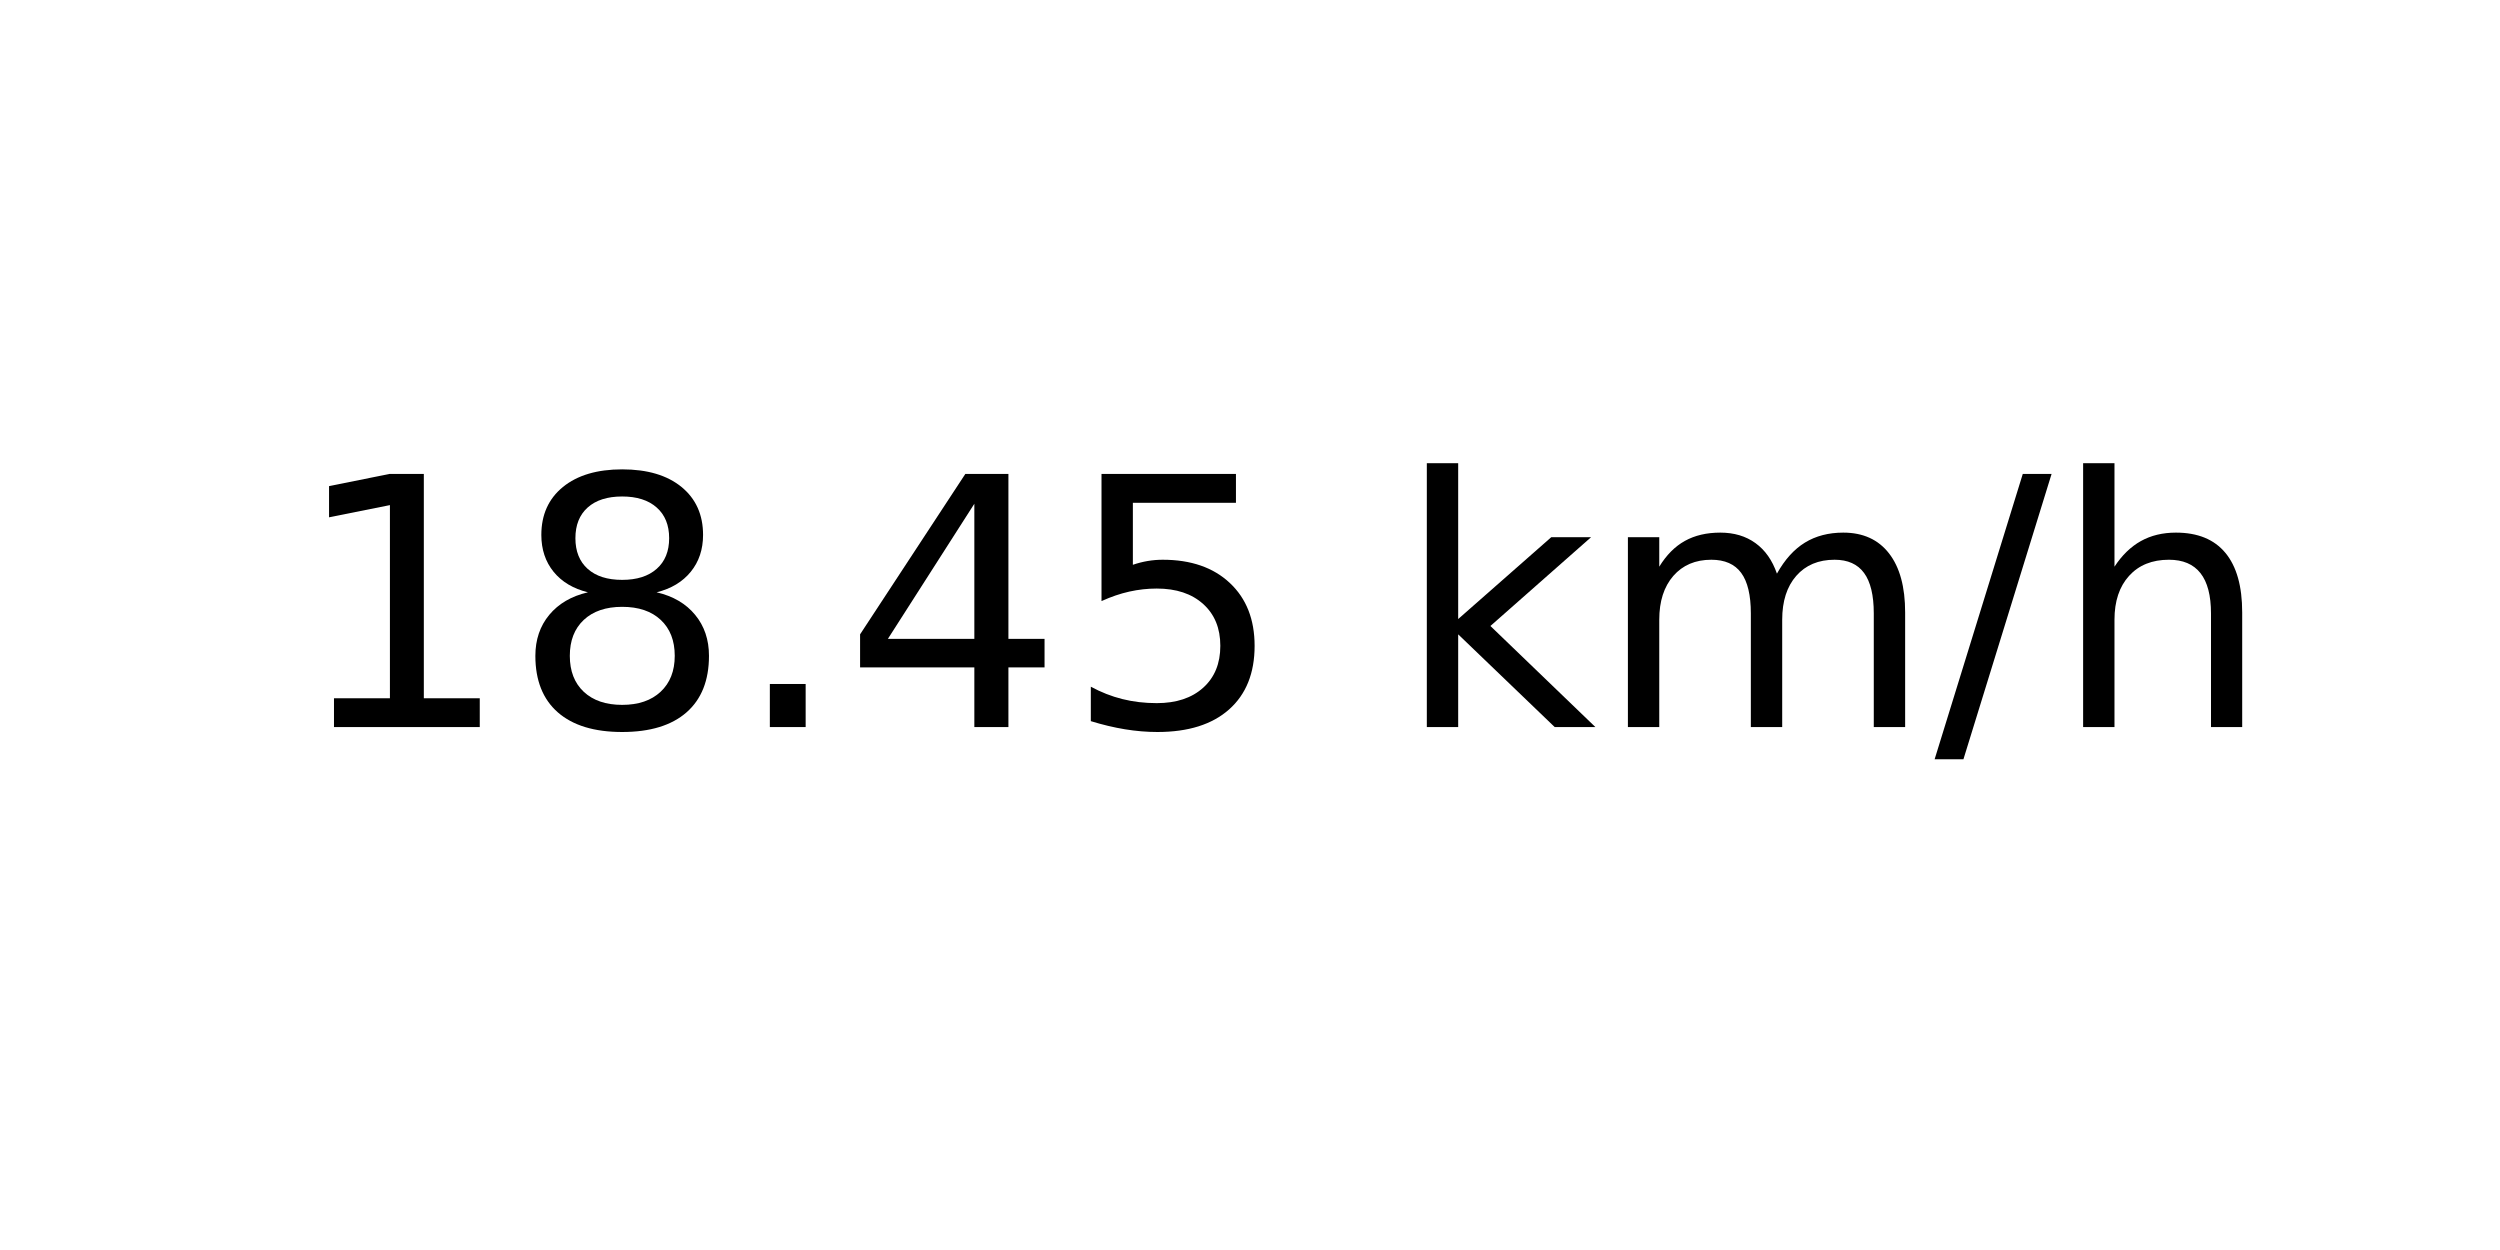
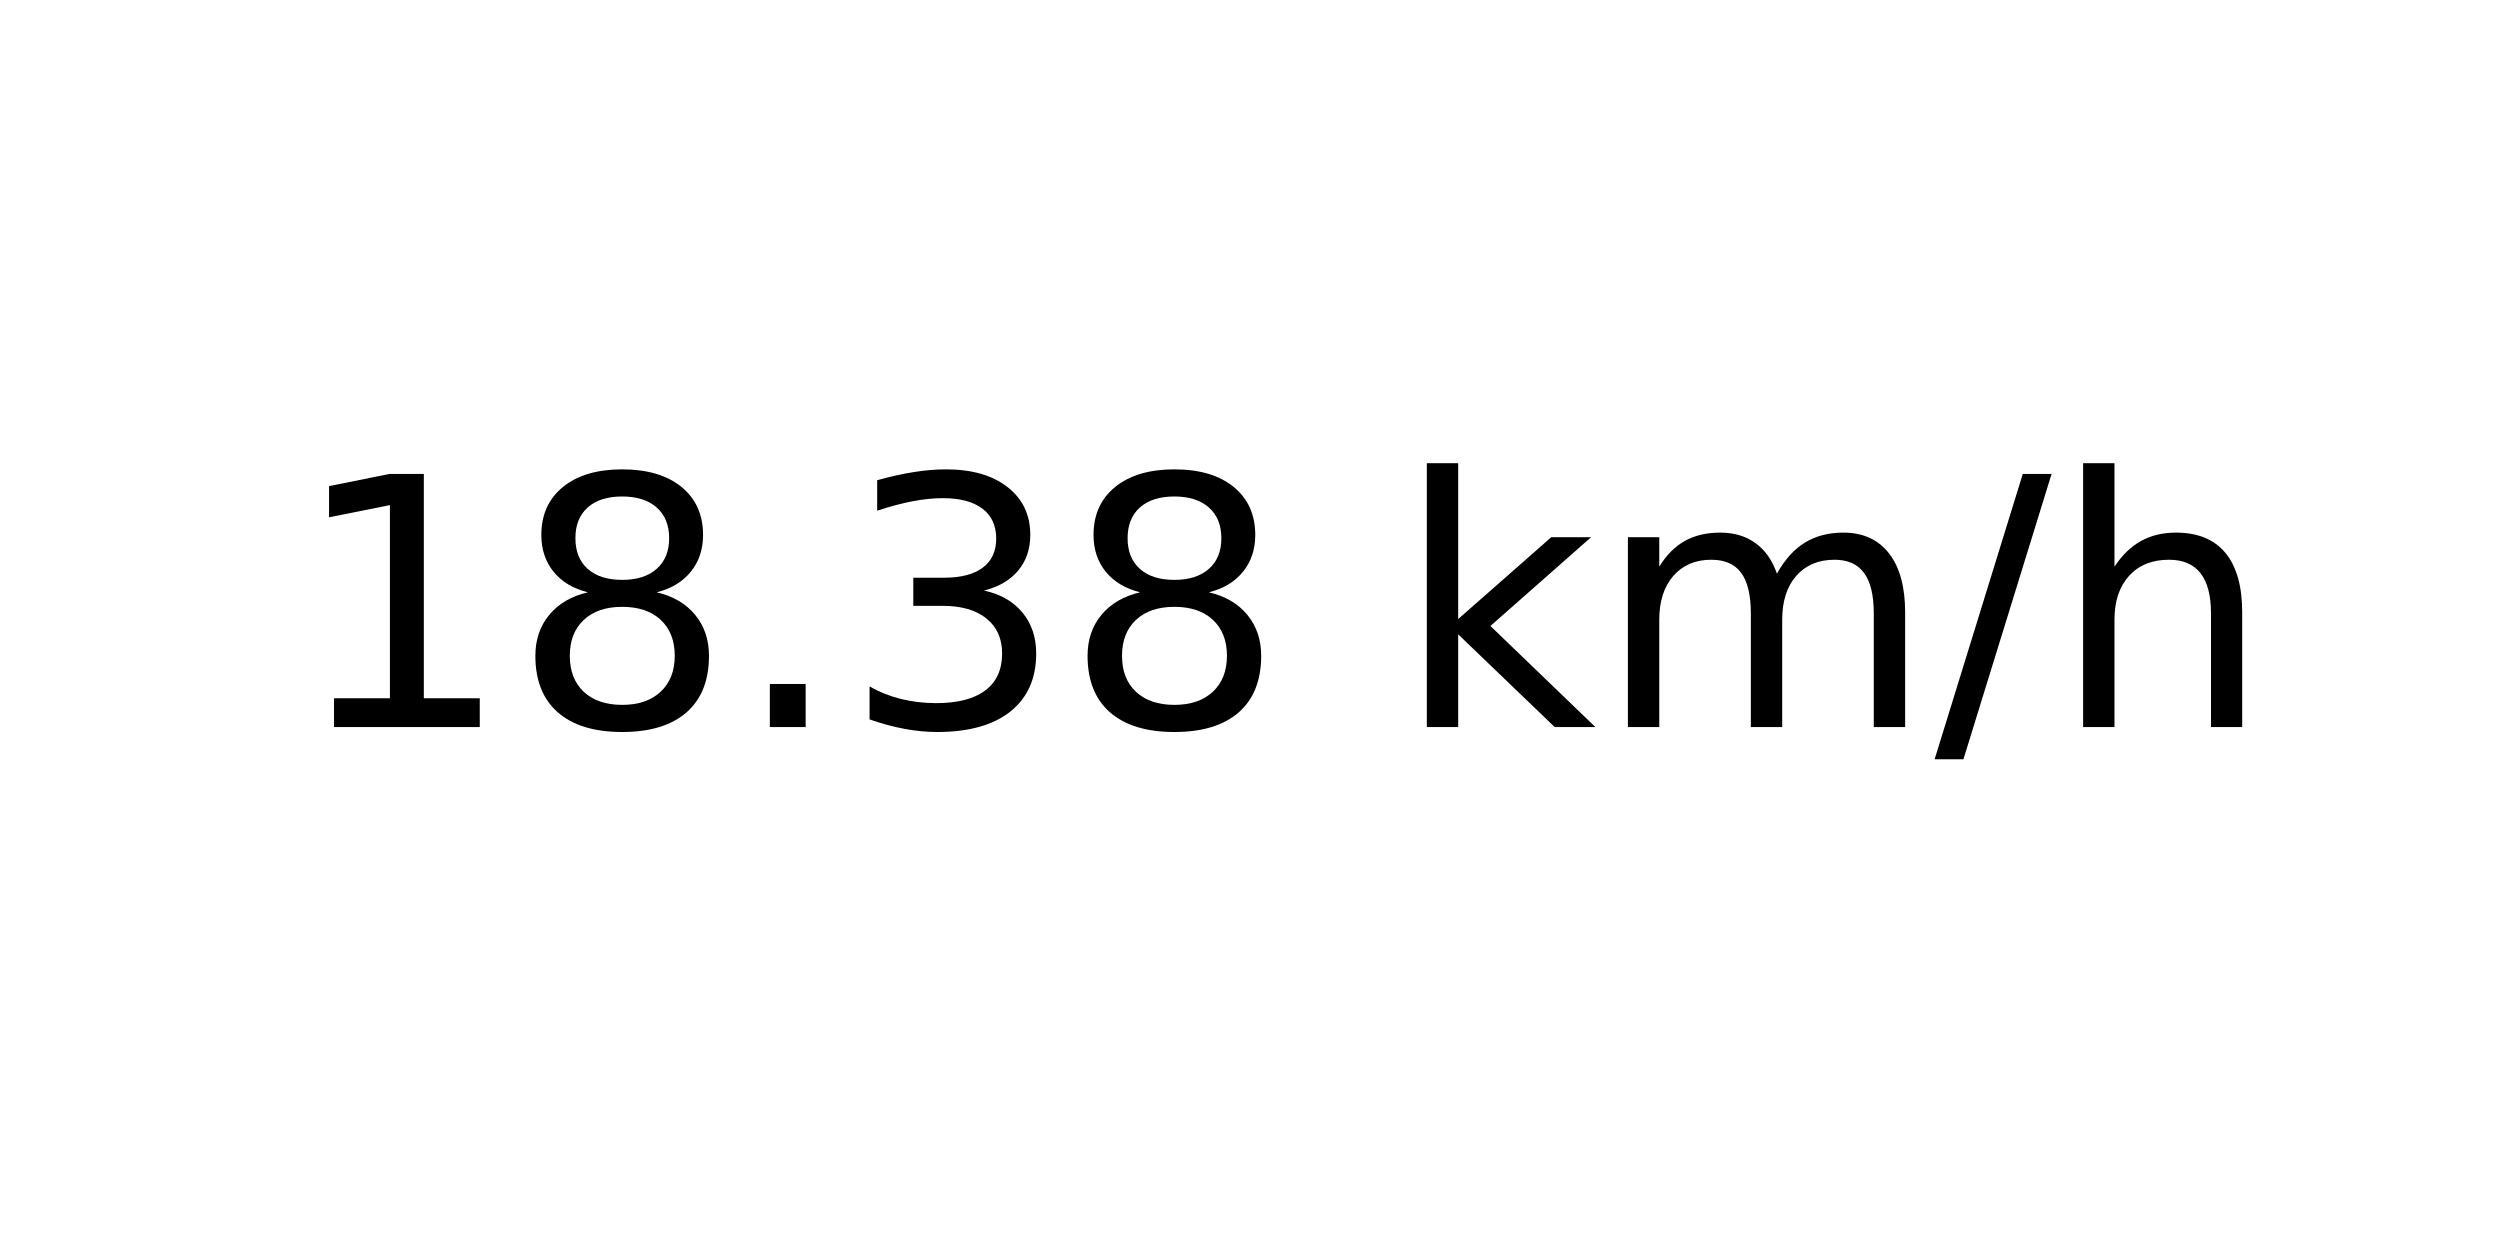
<svg xmlns="http://www.w3.org/2000/svg" xmlns:xlink="http://www.w3.org/1999/xlink" width="72pt" height="36pt" viewBox="0 0 72 36" version="1.1">
  <defs>
    <style type="text/css">*{stroke-linejoin: round; stroke-linecap: butt}</style>
  </defs>
  <g id="figure_1">
    <g id="axes_1">
      <g id="text_1">
        <g transform="translate(8.378125 20.93937) scale(0.1 -0.1)">
          <defs>
            <path id="DejaVuSans-31" d="M 794 531  L 1825 531  L 1825 4091  L 703 3866  L 703 4441  L 1819 4666  L 2450 4666  L 2450 531  L 3481 531  L 3481 0  L 794 0  L 794 531  z " transform="scale(0.015625)" />
            <path id="DejaVuSans-38" d="M 2034 2216  Q 1584 2216 1326 1975  Q 1069 1734 1069 1313  Q 1069 891 1326 650  Q 1584 409 2034 409  Q 2484 409 2743 651  Q 3003 894 3003 1313  Q 3003 1734 2745 1975  Q 2488 2216 2034 2216  z M 1403 2484  Q 997 2584 770 2862  Q 544 3141 544 3541  Q 544 4100 942 4425  Q 1341 4750 2034 4750  Q 2731 4750 3128 4425  Q 3525 4100 3525 3541  Q 3525 3141 3298 2862  Q 3072 2584 2669 2484  Q 3125 2378 3379 2068  Q 3634 1759 3634 1313  Q 3634 634 3220 271  Q 2806 -91 2034 -91  Q 1263 -91 848 271  Q 434 634 434 1313  Q 434 1759 690 2068  Q 947 2378 1403 2484  z M 1172 3481  Q 1172 3119 1398 2916  Q 1625 2713 2034 2713  Q 2441 2713 2670 2916  Q 2900 3119 2900 3481  Q 2900 3844 2670 4047  Q 2441 4250 2034 4250  Q 1625 4250 1398 4047  Q 1172 3844 1172 3481  z " transform="scale(0.015625)" />
            <path id="DejaVuSans-2e" d="M 684 794  L 1344 794  L 1344 0  L 684 0  L 684 794  z " transform="scale(0.015625)" />
-             <path id="DejaVuSans-34" d="M 2419 4116  L 825 1625  L 2419 1625  L 2419 4116  z M 2253 4666  L 3047 4666  L 3047 1625  L 3713 1625  L 3713 1100  L 3047 1100  L 3047 0  L 2419 0  L 2419 1100  L 313 1100  L 313 1709  L 2253 4666  z " transform="scale(0.015625)" />
-             <path id="DejaVuSans-35" d="M 691 4666  L 3169 4666  L 3169 4134  L 1269 4134  L 1269 2991  Q 1406 3038 1543 3061  Q 1681 3084 1819 3084  Q 2600 3084 3056 2656  Q 3513 2228 3513 1497  Q 3513 744 3044 326  Q 2575 -91 1722 -91  Q 1428 -91 1123 -41  Q 819 9 494 109  L 494 744  Q 775 591 1075 516  Q 1375 441 1709 441  Q 2250 441 2565 725  Q 2881 1009 2881 1497  Q 2881 1984 2565 2268  Q 2250 2553 1709 2553  Q 1456 2553 1204 2497  Q 953 2441 691 2322  L 691 4666  z " transform="scale(0.015625)" />
+             <path id="DejaVuSans-33" d="M 2597 2516  Q 3050 2419 3304 2112  Q 3559 1806 3559 1356  Q 3559 666 3084 287  Q 2609 -91 1734 -91  Q 1441 -91 1130 -33  Q 819 25 488 141  L 488 750  Q 750 597 1062 519  Q 1375 441 1716 441  Q 2309 441 2620 675  Q 2931 909 2931 1356  Q 2931 1769 2642 2001  Q 2353 2234 1838 2234  L 1294 2234  L 1294 2753  L 1863 2753  Q 2328 2753 2575 2939  Q 2822 3125 2822 3475  Q 2822 3834 2567 4026  Q 2313 4219 1838 4219  Q 1578 4219 1281 4162  Q 984 4106 628 3988  L 628 4550  Q 988 4650 1302 4700  Q 1616 4750 1894 4750  Q 2613 4750 3031 4423  Q 3450 4097 3450 3541  Q 3450 3153 3228 2886  Q 3006 2619 2597 2516  z " transform="scale(0.015625)" />
            <path id="DejaVuSans-20" transform="scale(0.015625)" />
            <path id="DejaVuSans-6b" d="M 581 4863  L 1159 4863  L 1159 1991  L 2875 3500  L 3609 3500  L 1753 1863  L 3688 0  L 2938 0  L 1159 1709  L 1159 0  L 581 0  L 581 4863  z " transform="scale(0.015625)" />
            <path id="DejaVuSans-6d" d="M 3328 2828  Q 3544 3216 3844 3400  Q 4144 3584 4550 3584  Q 5097 3584 5394 3201  Q 5691 2819 5691 2113  L 5691 0  L 5113 0  L 5113 2094  Q 5113 2597 4934 2840  Q 4756 3084 4391 3084  Q 3944 3084 3684 2787  Q 3425 2491 3425 1978  L 3425 0  L 2847 0  L 2847 2094  Q 2847 2600 2669 2842  Q 2491 3084 2119 3084  Q 1678 3084 1418 2786  Q 1159 2488 1159 1978  L 1159 0  L 581 0  L 581 3500  L 1159 3500  L 1159 2956  Q 1356 3278 1631 3431  Q 1906 3584 2284 3584  Q 2666 3584 2933 3390  Q 3200 3197 3328 2828  z " transform="scale(0.015625)" />
            <path id="DejaVuSans-2f" d="M 1625 4666  L 2156 4666  L 531 -594  L 0 -594  L 1625 4666  z " transform="scale(0.015625)" />
            <path id="DejaVuSans-68" d="M 3513 2113  L 3513 0  L 2938 0  L 2938 2094  Q 2938 2591 2744 2837  Q 2550 3084 2163 3084  Q 1697 3084 1428 2787  Q 1159 2491 1159 1978  L 1159 0  L 581 0  L 581 4863  L 1159 4863  L 1159 2956  Q 1366 3272 1645 3428  Q 1925 3584 2291 3584  Q 2894 3584 3203 3211  Q 3513 2838 3513 2113  z " transform="scale(0.015625)" />
          </defs>
          <use xlink:href="#DejaVuSans-31" />
          <use xlink:href="#DejaVuSans-38" x="63.623" />
          <use xlink:href="#DejaVuSans-2e" x="127.246" />
-           <use xlink:href="#DejaVuSans-34" x="159.033" />
-           <use xlink:href="#DejaVuSans-35" x="222.656" />
+           <use xlink:href="#DejaVuSans-33" x="159.033" />
+           <use xlink:href="#DejaVuSans-38" x="222.656" />
          <use xlink:href="#DejaVuSans-20" x="286.279" />
          <use xlink:href="#DejaVuSans-6b" x="318.066" />
          <use xlink:href="#DejaVuSans-6d" x="375.977" />
          <use xlink:href="#DejaVuSans-2f" x="473.389" />
          <use xlink:href="#DejaVuSans-68" x="507.08" />
        </g>
      </g>
    </g>
  </g>
</svg>
